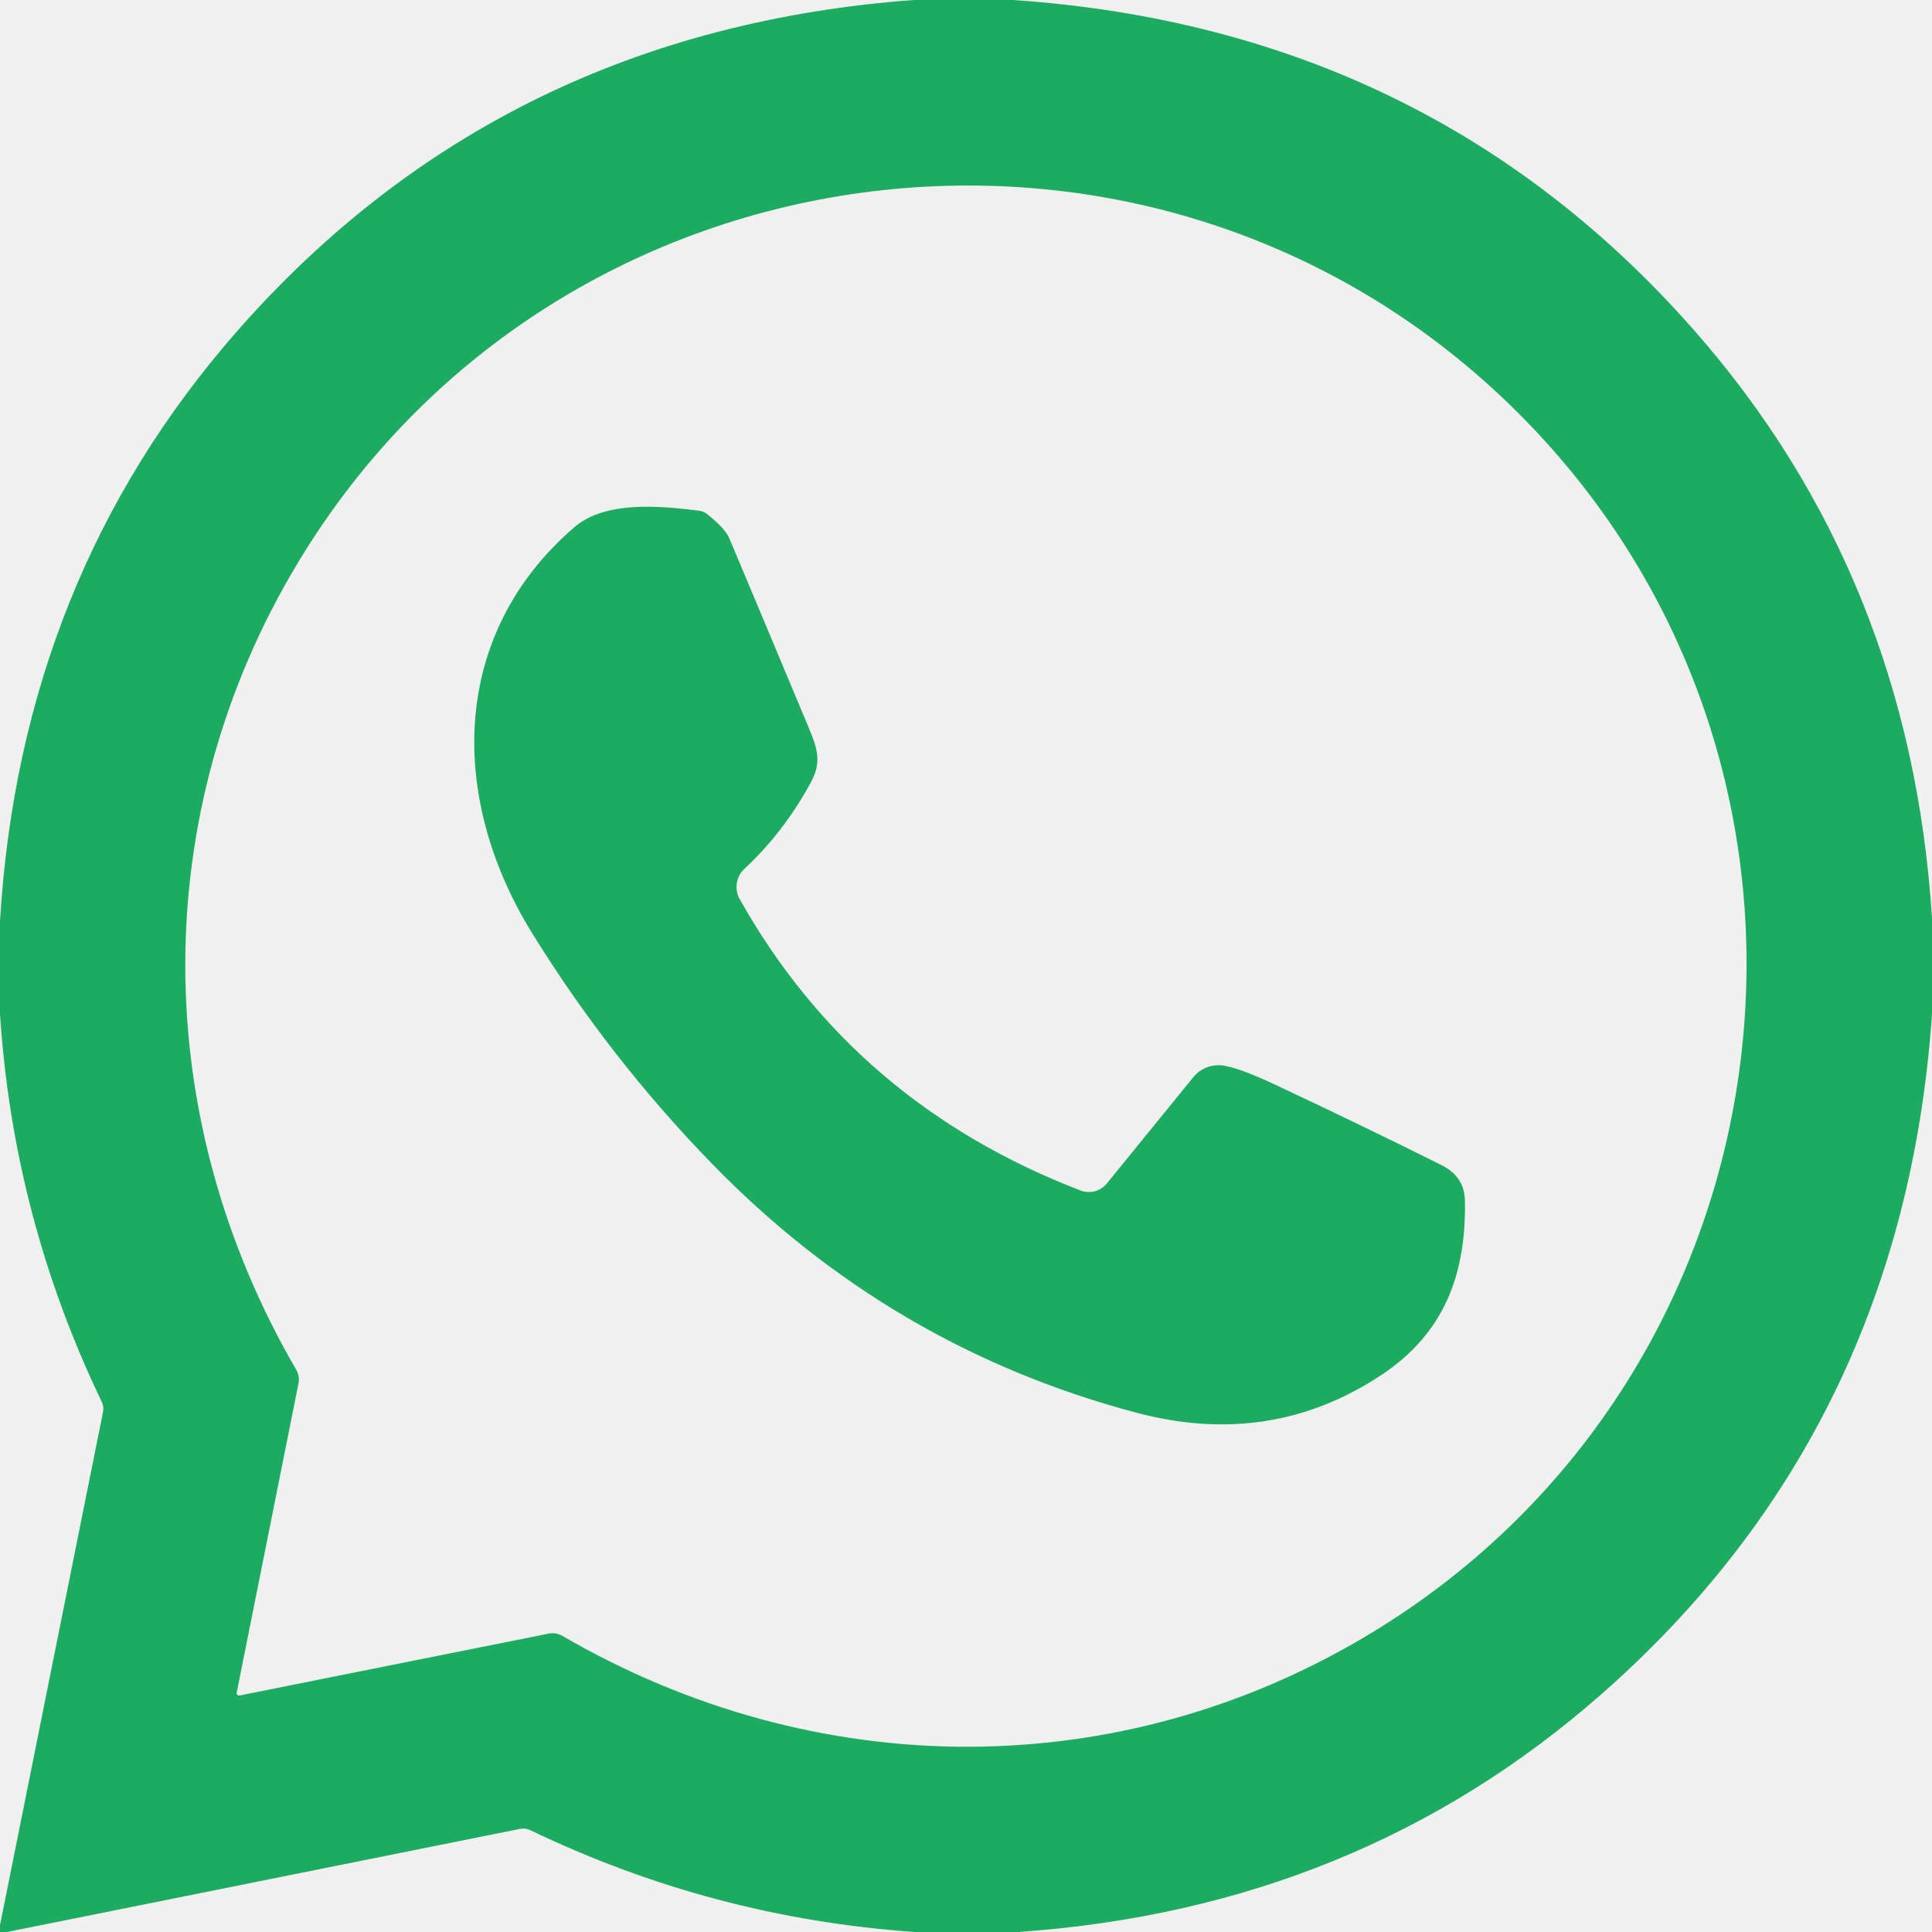
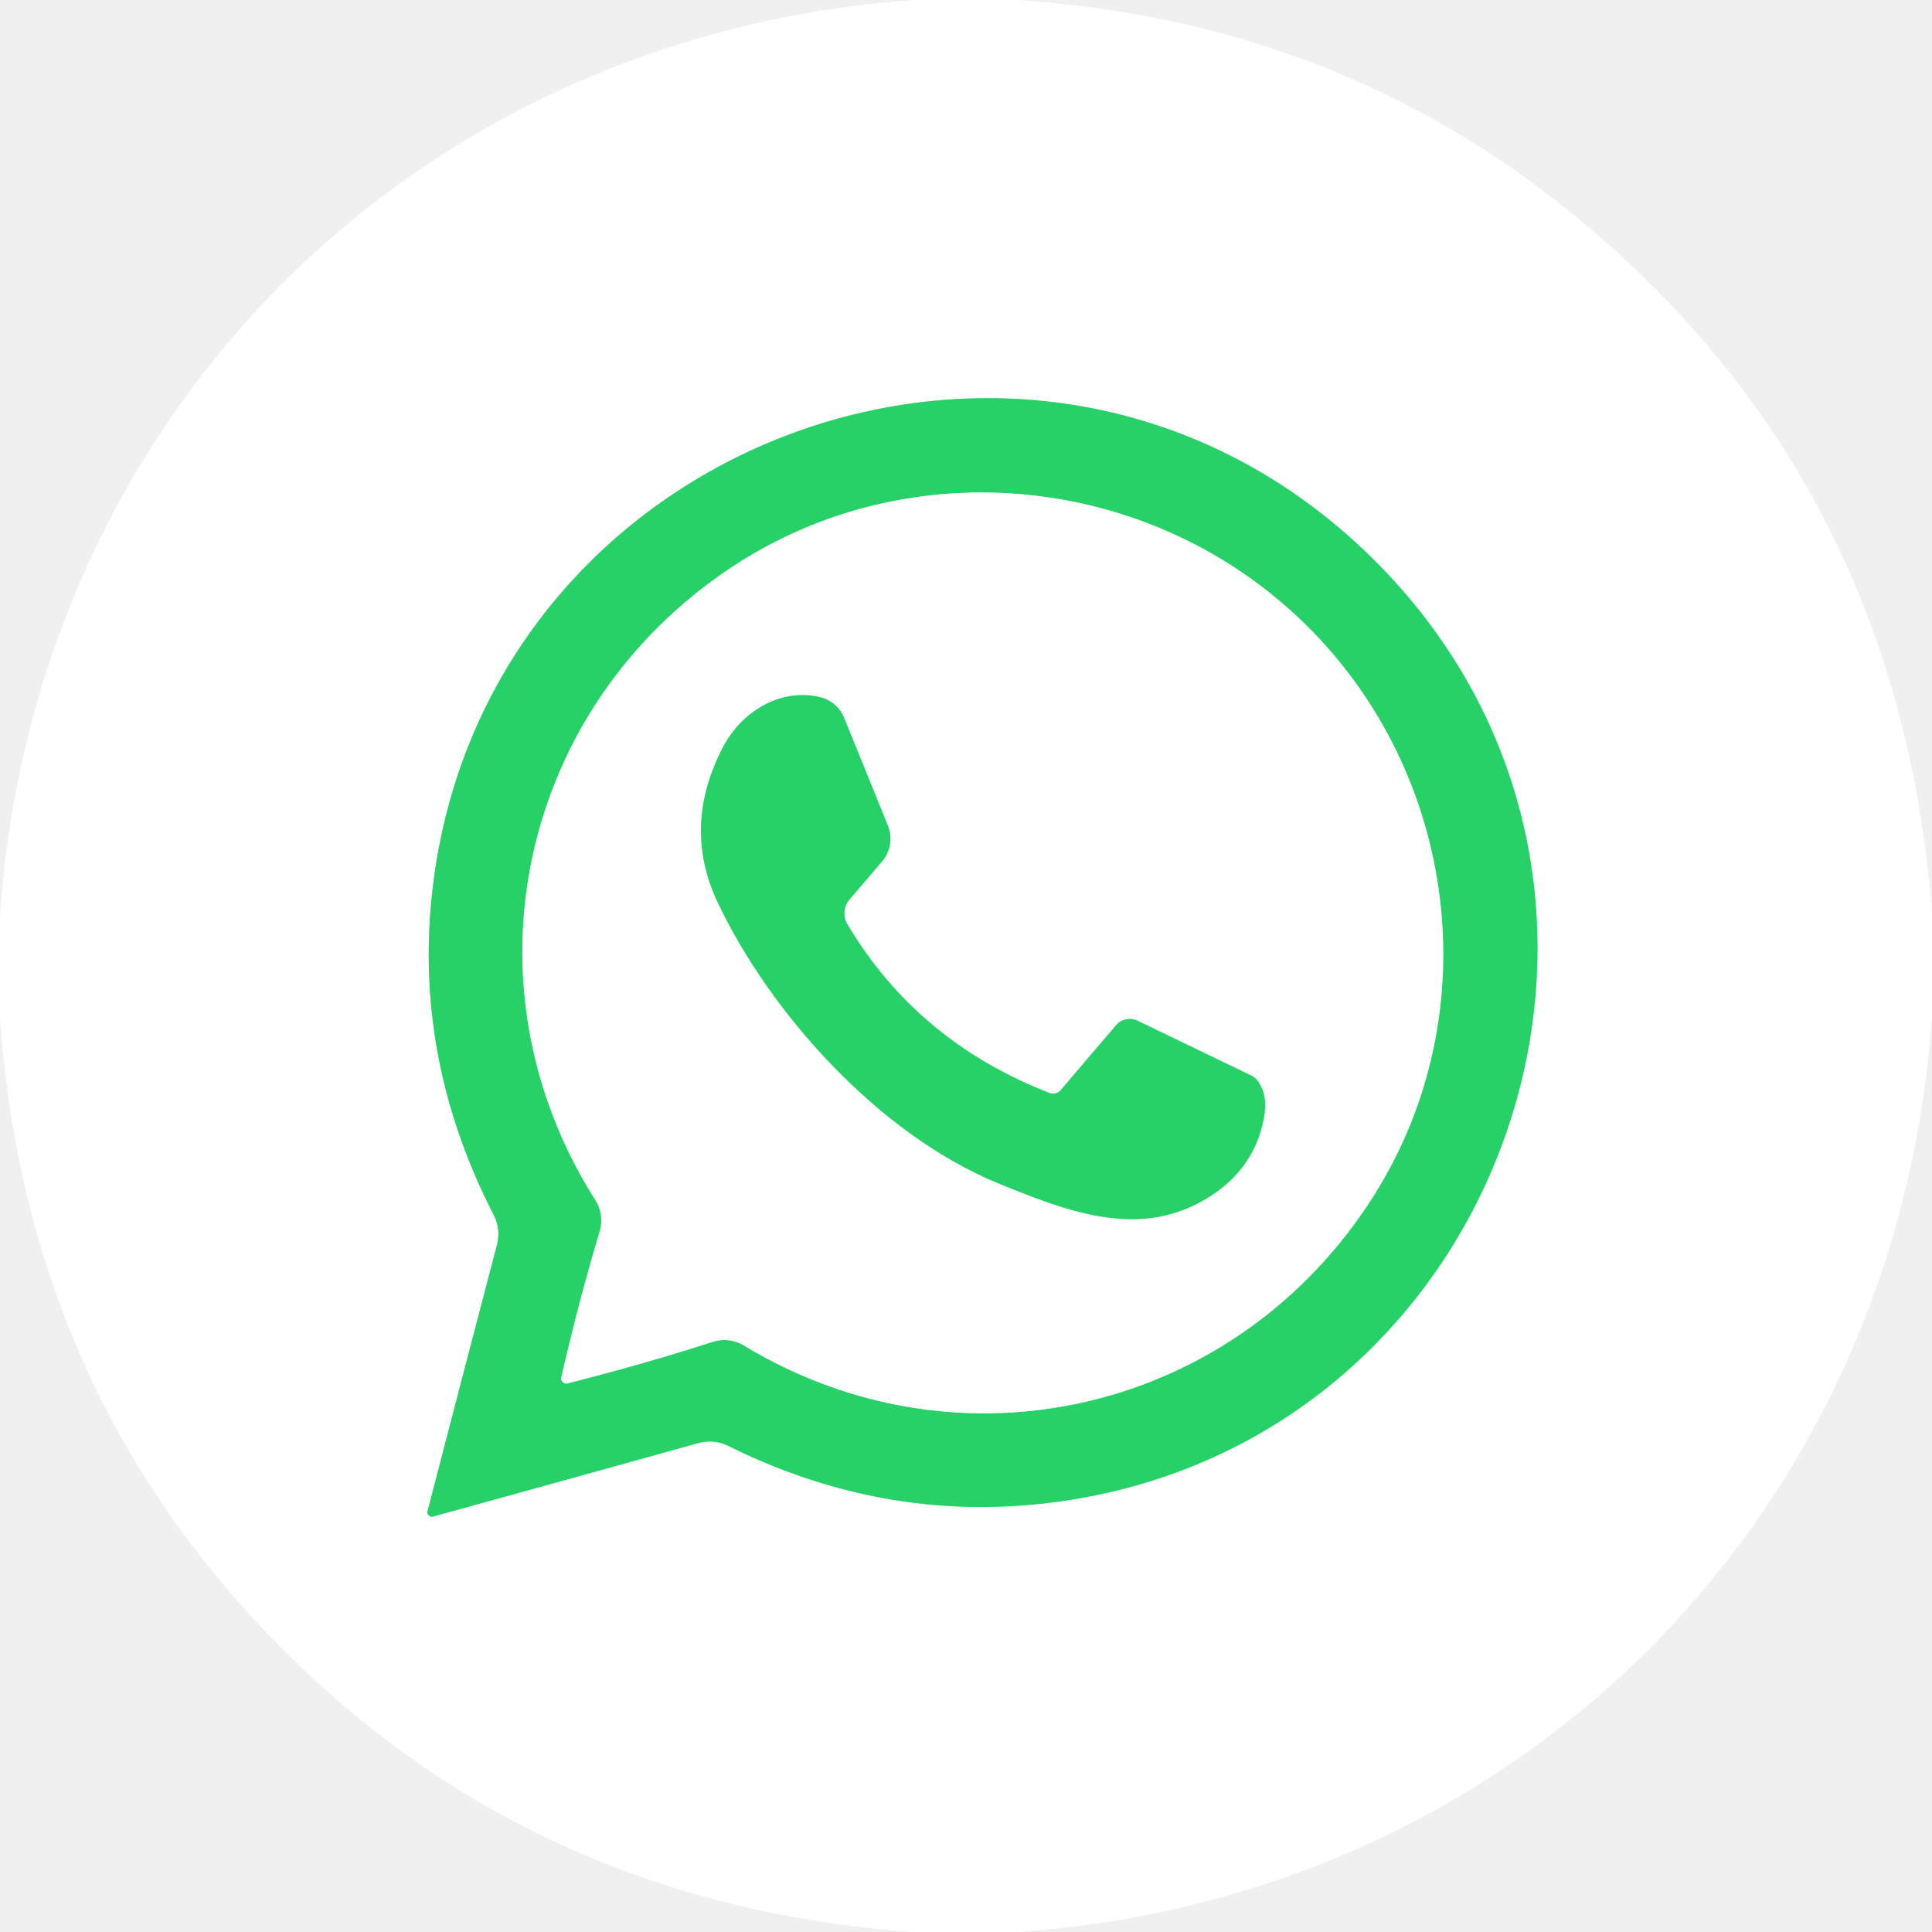
- <svg xmlns="http://www.w3.org/2000/svg" version="1.1" viewBox="0.00 0.00 194.00 194.00" width="128" height="128">
-   <path fill="#1daa61" d="   M 101.71 0.00   Q 143.42 2.83 170.10 33.15   Q 191.82 57.84 194.00 92.21   L 194.00 101.84   Q 191.11 143.47 160.84 170.09   Q 136.35 191.64 102.24 194.00   L 91.87 194.00   Q 71.59 192.59 53.26 183.78   A 1.66 1.64 -37.7 0 0 52.19 183.65   L 0.70 194.00   L 0.00 194.00   L 0.00 193.31   L 10.35 141.76   A 1.59 1.54 38.8 0 0 10.23 140.79   Q 1.32 122.26 0.00 101.79   L 0.00 92.51   Q 2.06 57.99 23.90 33.15   Q 50.36 3.08 91.73 0.00   L 101.71 0.00   Z   M 23.83 170.18   Q 23.92 170.27 24.06 170.25   Q 55.08 164.04 55.13 164.03   A 1.96 1.94 -34.9 0 1 56.46 164.26   C 81.92 179.06 112.40 179.23 137.56 164.06   C 181.02 137.85 188.41 77.42 152.49 41.51   C 116.57 5.60 56.14 12.99 29.94 56.46   C 14.77 81.62 14.95 112.10 29.75 137.55   A 1.96 1.94 -55.1 0 1 29.98 138.88   Q 29.97 138.93 23.77 169.95   Q 23.74 170.09 23.83 170.18   Z" />
-   <path fill="#1daa61" d="   M 74.28 90.29   Q 85.81 110.82 108.50 119.54   A 2.33 2.31 30.0 0 0 111.14 118.84   L 119.83 108.16   A 3.27 3.26 -65.4 0 1 122.92 107.01   Q 124.62 107.30 128.07 108.93   Q 136.54 112.90 144.74 116.99   Q 147.06 118.15 147.10 120.57   C 147.23 127.96 145.03 133.86 138.75 138.04   Q 127.61 145.45 114.08 141.85   Q 89.38 135.28 71.45 116.81   Q 61.14 106.19 53.39 93.63   C 45.08 80.15 45.12 63.76 57.67 52.94   C 60.79 50.25 66.32 50.80 70.18 51.28   A 1.72 1.67 67.5 0 1 71.04 51.65   Q 72.82 53.07 73.23 54.05   Q 75.09 58.45 81.20 73.05   C 82.13 75.28 82.51 76.58 81.39 78.62   Q 78.67 83.60 74.75 87.24   A 2.49 2.49 0.0 0 0 74.28 90.29   Z" />
+ <svg xmlns="http://www.w3.org/2000/svg" version="1.1" viewBox="0.00 0.00 192.00 192.00" width="128" height="128">
+   <g stroke-width="2.00" fill="none" stroke-linecap="butt">
+     <path stroke="#93e9b3" vector-effect="non-scaling-stroke" d="   M 42.61 150.60   C 42.70 150.69 42.84 150.77 42.97 150.73   Q 54.28 147.62 69.39 143.41   A 4.15 4.13 -39.6 0 1 72.34 143.68   Q 87.57 151.23 103.75 149.41   C 149.55 144.27 169.45 88.05 136.34 55.44   C 103.24 22.83 47.32 43.58 42.87 89.45   Q 41.30 105.66 49.08 120.77   A 4.15 4.13 -51.3 0 1 49.39 123.71   Q 45.41 138.89 42.47 150.25   C 42.44 150.38 42.52 150.51 42.61 150.60" />
+     <path stroke="#93e9b3" vector-effect="non-scaling-stroke" d="   M 55.92 137.35   Q 56.12 137.55 56.35 137.49   Q 64.19 135.50 70.82 133.35   A 3.75 3.75 0.0 0 1 73.93 133.72   C 95.60 146.83 122.99 140.24 136.52 118.83   C 147.95 100.75 144.87 76.87 129.68 62.00   C 114.49 47.13 90.54 44.56 72.71 56.37   C 51.60 70.36 45.59 97.88 59.17 119.27   A 3.75 3.75 0.0 0 1 59.60 122.37   Q 57.59 129.04 55.77 136.92   Q 55.72 137.15 55.92 137.35" />
+     <path stroke="#93e9b3" vector-effect="non-scaling-stroke" d="   M 105.41 108.34   A 0.99 0.99 0.0 0 1 104.29 108.62   Q 91.14 103.51 84.21 91.85   A 2.12 2.11 -40.3 0 1 84.42 89.39   L 87.67 85.59   A 3.46 3.45 54.3 0 0 88.24 82.06   L 83.89 71.35   A 3.47 3.46 -4.6 0 0 81.44 69.27   C 77.53 68.38 73.70 70.70 71.84 74.27   Q 67.75 82.14 71.34 89.71   C 76.47 100.54 87.26 112.74 99.31 117.64   C 105.81 120.28 112.62 122.96 119.10 119.56   Q 124.54 116.70 125.60 111.13   Q 126.03 108.90 125.02 107.46   A 1.78 1.75 -4.1 0 0 124.35 106.89   L 113.05 101.44   A 1.79 1.78 33.1 0 0 110.92 101.88   L 105.41 108.34" />
+   </g>
+   <path fill="#ffffff" d="   M 101.02 0.00   Q 132.38 2.04 155.71 20.80   Q 188.71 47.33 192.00 90.82   L 192.00 100.93   C 188.62 150.62 150.93 188.48 101.24 192.00   L 90.76 192.00   Q 52.95 189.30 27.35 163.15   Q 2.61 137.87 0.00 101.25   L 0.00 90.96   C 3.40 41.27 41.18 3.51 90.85 0.00   L 101.02 0.00   Z   M 42.61 150.60   C 42.70 150.69 42.84 150.77 42.97 150.73   Q 54.28 147.62 69.39 143.41   A 4.15 4.13 -39.6 0 1 72.34 143.68   Q 87.57 151.23 103.75 149.41   C 149.55 144.27 169.45 88.05 136.34 55.44   C 103.24 22.83 47.32 43.58 42.87 89.45   Q 41.30 105.66 49.08 120.77   A 4.15 4.13 -51.3 0 1 49.39 123.71   Q 45.41 138.89 42.47 150.25   C 42.44 150.38 42.52 150.51 42.61 150.60   Z" />
+   <path fill="#26d267" d="   M 136.34 55.44   C 169.45 88.05 149.55 144.27 103.75 149.41   Q 87.57 151.23 72.34 143.68   A 4.15 4.13 -39.6 0 0 69.39 143.41   Q 54.28 147.62 42.97 150.73   C 42.84 150.77 42.70 150.69 42.61 150.60   C 42.52 150.51 42.44 150.38 42.47 150.25   Q 45.41 138.89 49.39 123.71   A 4.15 4.13 -51.3 0 0 49.08 120.77   Q 41.30 105.66 42.87 89.45   C 47.32 43.58 103.24 22.83 136.34 55.44   Z   M 55.92 137.35   Q 56.12 137.55 56.35 137.49   Q 64.19 135.50 70.82 133.35   A 3.75 3.75 0.0 0 1 73.93 133.72   C 95.60 146.83 122.99 140.24 136.52 118.83   C 147.95 100.75 144.87 76.87 129.68 62.00   C 114.49 47.13 90.54 44.56 72.71 56.37   C 51.60 70.36 45.59 97.88 59.17 119.27   A 3.75 3.75 0.0 0 1 59.60 122.37   Q 57.59 129.04 55.77 136.92   Q 55.72 137.15 55.92 137.35   Z" />
+   <path fill="#ffffff" d="   M 129.68 62.00   C 144.87 76.87 147.95 100.75 136.52 118.83   C 122.99 140.24 95.60 146.83 73.93 133.72   A 3.75 3.75 0.0 0 0 70.82 133.35   Q 64.19 135.50 56.35 137.49   Q 56.12 137.55 55.92 137.35   Q 55.72 137.15 55.77 136.92   Q 57.59 129.04 59.60 122.37   A 3.75 3.75 0.0 0 0 59.17 119.27   C 45.59 97.88 51.60 70.36 72.71 56.37   C 90.54 44.56 114.49 47.13 129.68 62.00   Z   M 105.41 108.34   A 0.99 0.99 0.0 0 1 104.29 108.62   Q 91.14 103.51 84.21 91.85   A 2.12 2.11 -40.3 0 1 84.42 89.39   L 87.67 85.59   A 3.46 3.45 54.3 0 0 88.24 82.06   L 83.89 71.35   A 3.47 3.46 -4.6 0 0 81.44 69.27   C 77.53 68.38 73.70 70.70 71.84 74.27   Q 67.75 82.14 71.34 89.71   C 76.47 100.54 87.26 112.74 99.31 117.64   C 105.81 120.28 112.62 122.96 119.10 119.56   Q 124.54 116.70 125.60 111.13   Q 126.03 108.90 125.02 107.46   A 1.78 1.75 -4.1 0 0 124.35 106.89   L 113.05 101.44   A 1.79 1.78 33.1 0 0 110.92 101.88   L 105.41 108.34   Z" />
+   <path fill="#26d267" d="   M 105.41 108.34   L 110.92 101.88   A 1.79 1.78 33.1 0 1 113.05 101.44   L 124.35 106.89   A 1.78 1.75 -4.1 0 1 125.02 107.46   Q 126.03 108.90 125.60 111.13   Q 124.54 116.70 119.10 119.56   C 112.62 122.96 105.81 120.28 99.31 117.64   C 87.26 112.74 76.47 100.54 71.34 89.71   Q 67.75 82.14 71.84 74.27   C 73.70 70.70 77.53 68.38 81.44 69.27   A 3.47 3.46 -4.6 0 1 83.89 71.35   L 88.24 82.06   A 3.46 3.45 54.3 0 1 87.67 85.59   L 84.42 89.39   A 2.12 2.11 -40.3 0 0 84.21 91.85   Q 91.14 103.51 104.29 108.62   A 0.99 0.99 0.0 0 0 105.41 108.34   Z" />
</svg>
